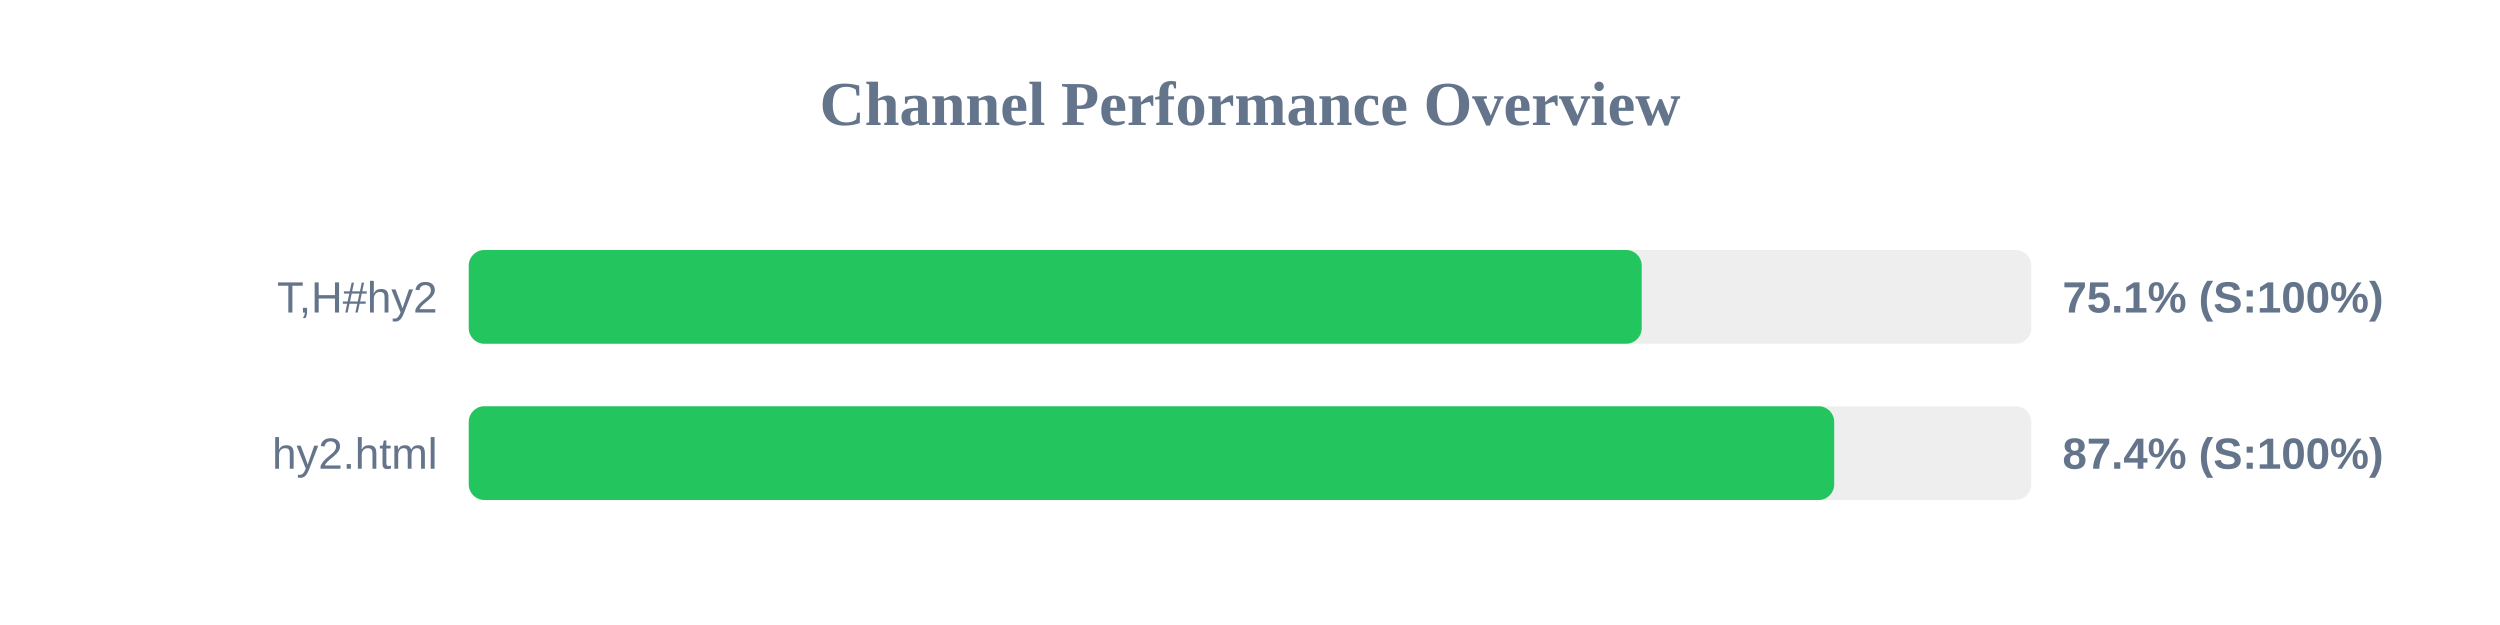
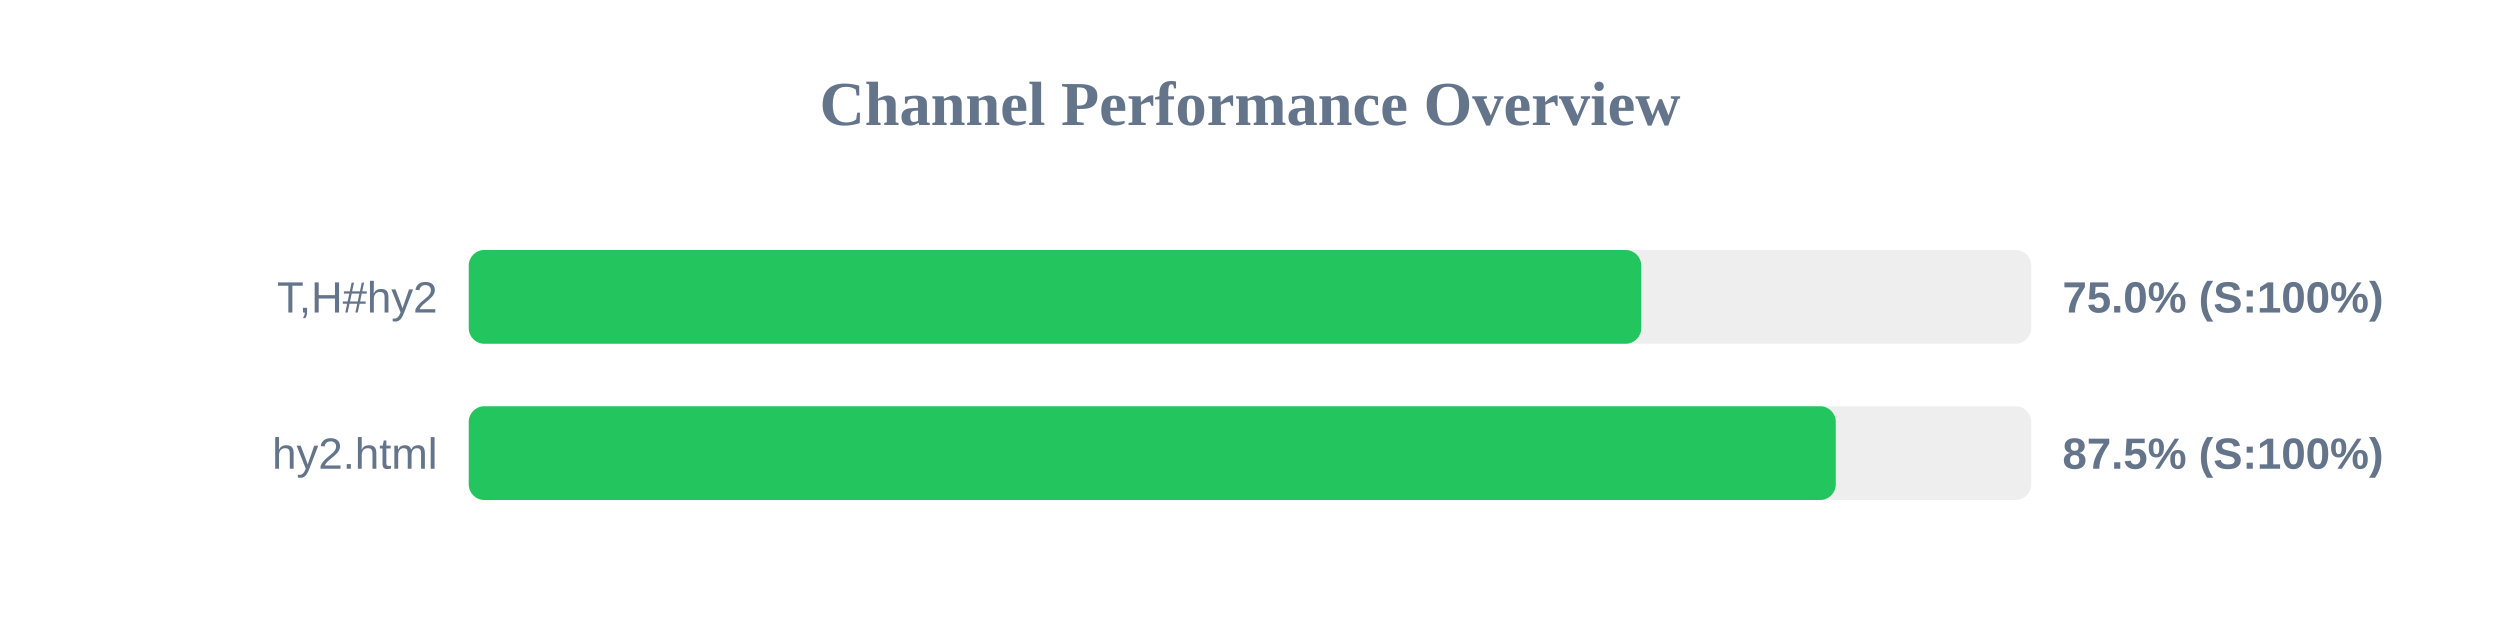
<svg xmlns="http://www.w3.org/2000/svg" width="800" height="200" version="1.1">
  <style>
        .row { font: 14px Arial; fill: #64748b; }
        .score { font: bold 14px Arial; fill: #64748b; }
    </style>
  <text x="400" y="40" text-anchor="middle" font-size="20px" font-weight="bold" fill="#64748b">Channel Performance Overview</text>
  <rect x="150" y="80" width="500" height="30" fill="#eee" rx="5" />
-   <rect x="150" y="80" width="375.35" height="30" fill="#22c55e" rx="5" />
+   <rect x="150" y="80" width="375.2" height="30" fill="#22c55e" rx="5" />
  <text x="140" y="100" text-anchor="end" class="row">T,H#hy2</text>
-   <text x="660" y="100" text-anchor="start" class="score">75.1% (S:100%)</text>
+   <text x="660" y="100" text-anchor="start" class="score">75.0% (S:100%)</text>
  <rect x="150" y="130" width="500" height="30" fill="#eee" rx="5" />
-   <rect x="150" y="130" width="436.95" height="30" fill="#22c55e" rx="5" />
+   <rect x="150" y="130" width="437.45" height="30" fill="#22c55e" rx="5" />
  <text x="140" y="150" text-anchor="end" class="row">hy2.html</text>
-   <text x="660" y="150" text-anchor="start" class="score">87.4% (S:100%)</text>
+   <text x="660" y="150" text-anchor="start" class="score">87.5% (S:100%)</text>
</svg>
